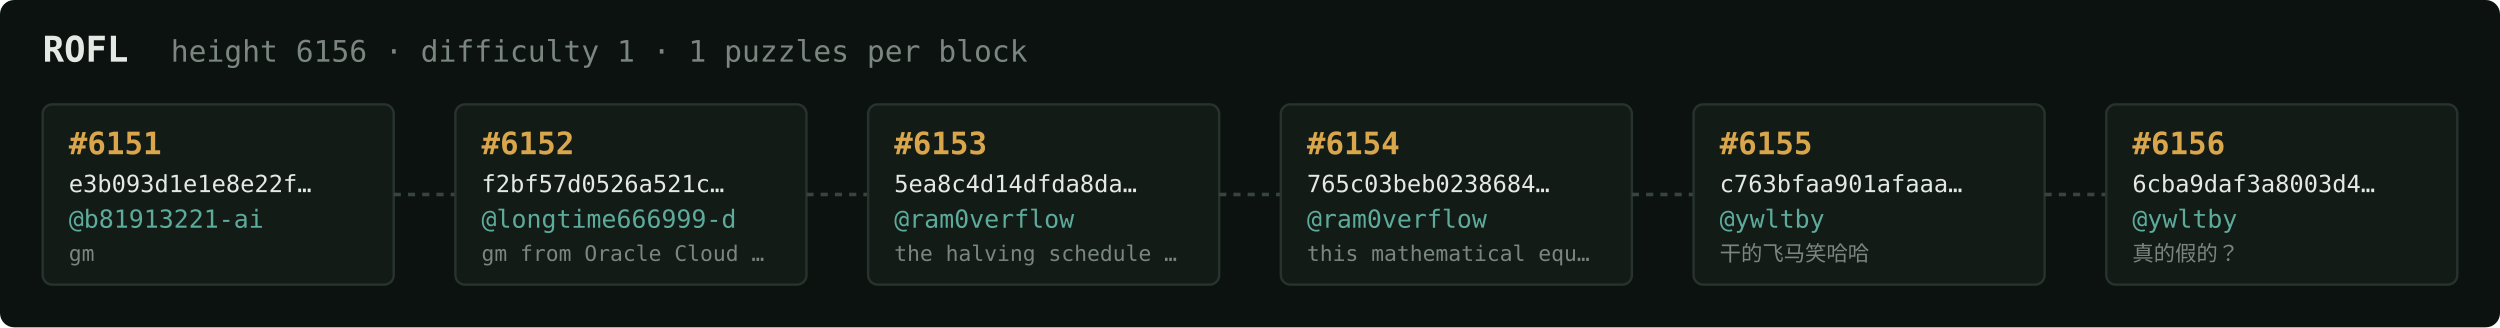
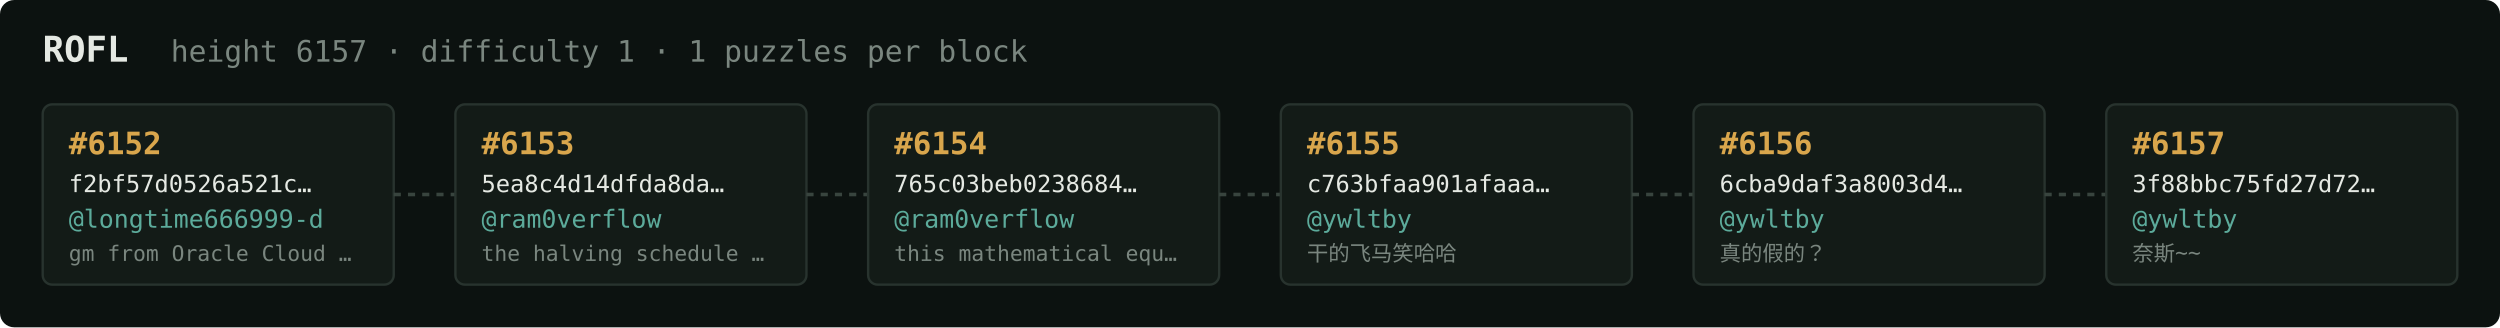
<svg xmlns="http://www.w3.org/2000/svg" width="1054" height="138" viewBox="0 0 1054 138" font-family="ui-monospace,SFMono-Regular,Menlo,monospace">
  <rect fill="#0c1210" width="1054" height="138" rx="6" />
  <text x="18" y="26" fill="#e5e9e3" font-size="15" font-weight="700">ROFL</text>
-   <text x="72" y="26" fill="#7a867f" font-size="12.5">height 6156 · difficulty 1 · 1 puzzles per block</text>
+   <text x="72" y="26" fill="#7a867f" font-size="12.5">height 6157 · difficulty 1 · 1 puzzles per block</text>
  <rect x="18" y="44" width="148" height="76" rx="4" fill="#131b17" stroke="#28332e" stroke-width="1" />
-   <text x="29" y="65" fill="#d9a64c" font-size="13" font-weight="700">#6151</text>
-   <text x="29" y="81" fill="#e5e9e3" font-size="10">e3b093d1e1e8e22f…</text>
-   <text x="29" y="96" fill="#5cab9b" font-size="10.5">@b81913221-ai</text>
-   <text x="29" y="110" fill="#7a867f" font-size="9">gm</text>
+   <text x="29" y="65" fill="#d9a64c" font-size="13" font-weight="700">#6152</text>
+   <text x="29" y="81" fill="#e5e9e3" font-size="10">f2bf57d0526a521c…</text>
+   <text x="29" y="96" fill="#5cab9b" font-size="10.5">@longtime666999-d</text>
+   <text x="29" y="110" fill="#7a867f" font-size="9">gm from Oracle Cloud …</text>
  <line x1="166" y1="82.0" x2="192" y2="82.0" stroke="#38443e" stroke-width="1.5" stroke-dasharray="3 3" />
  <rect x="192" y="44" width="148" height="76" rx="4" fill="#131b17" stroke="#28332e" stroke-width="1" />
-   <text x="203" y="65" fill="#d9a64c" font-size="13" font-weight="700">#6152</text>
-   <text x="203" y="81" fill="#e5e9e3" font-size="10">f2bf57d0526a521c…</text>
-   <text x="203" y="96" fill="#5cab9b" font-size="10.5">@longtime666999-d</text>
-   <text x="203" y="110" fill="#7a867f" font-size="9">gm from Oracle Cloud …</text>
+   <text x="203" y="65" fill="#d9a64c" font-size="13" font-weight="700">#6153</text>
+   <text x="203" y="81" fill="#e5e9e3" font-size="10">5ea8c4d14dfda8da…</text>
+   <text x="203" y="96" fill="#5cab9b" font-size="10.5">@ram0verflow</text>
+   <text x="203" y="110" fill="#7a867f" font-size="9">the halving schedule …</text>
  <line x1="340" y1="82.0" x2="366" y2="82.0" stroke="#38443e" stroke-width="1.5" stroke-dasharray="3 3" />
  <rect x="366" y="44" width="148" height="76" rx="4" fill="#131b17" stroke="#28332e" stroke-width="1" />
-   <text x="377" y="65" fill="#d9a64c" font-size="13" font-weight="700">#6153</text>
-   <text x="377" y="81" fill="#e5e9e3" font-size="10">5ea8c4d14dfda8da…</text>
+   <text x="377" y="65" fill="#d9a64c" font-size="13" font-weight="700">#6154</text>
+   <text x="377" y="81" fill="#e5e9e3" font-size="10">765c03beb0238684…</text>
  <text x="377" y="96" fill="#5cab9b" font-size="10.5">@ram0verflow</text>
-   <text x="377" y="110" fill="#7a867f" font-size="9">the halving schedule …</text>
+   <text x="377" y="110" fill="#7a867f" font-size="9">this mathematical equ…</text>
  <line x1="514" y1="82.0" x2="540" y2="82.0" stroke="#38443e" stroke-width="1.5" stroke-dasharray="3 3" />
  <rect x="540" y="44" width="148" height="76" rx="4" fill="#131b17" stroke="#28332e" stroke-width="1" />
-   <text x="551" y="65" fill="#d9a64c" font-size="13" font-weight="700">#6154</text>
-   <text x="551" y="81" fill="#e5e9e3" font-size="10">765c03beb0238684…</text>
-   <text x="551" y="96" fill="#5cab9b" font-size="10.5">@ram0verflow</text>
-   <text x="551" y="110" fill="#7a867f" font-size="9">this mathematical equ…</text>
+   <text x="551" y="65" fill="#d9a64c" font-size="13" font-weight="700">#6155</text>
+   <text x="551" y="81" fill="#e5e9e3" font-size="10">c763bfaa901afaaa…</text>
+   <text x="551" y="96" fill="#5cab9b" font-size="10.5">@ywltby</text>
+   <text x="551" y="110" fill="#7a867f" font-size="9">干的飞马笑哈哈</text>
  <line x1="688" y1="82.0" x2="714" y2="82.0" stroke="#38443e" stroke-width="1.5" stroke-dasharray="3 3" />
  <rect x="714" y="44" width="148" height="76" rx="4" fill="#131b17" stroke="#28332e" stroke-width="1" />
-   <text x="725" y="65" fill="#d9a64c" font-size="13" font-weight="700">#6155</text>
-   <text x="725" y="81" fill="#e5e9e3" font-size="10">c763bfaa901afaaa…</text>
+   <text x="725" y="65" fill="#d9a64c" font-size="13" font-weight="700">#6156</text>
+   <text x="725" y="81" fill="#e5e9e3" font-size="10">6cba9daf3a8003d4…</text>
  <text x="725" y="96" fill="#5cab9b" font-size="10.5">@ywltby</text>
-   <text x="725" y="110" fill="#7a867f" font-size="9">干的飞马笑哈哈</text>
+   <text x="725" y="110" fill="#7a867f" font-size="9">真的假的？</text>
  <line x1="862" y1="82.0" x2="888" y2="82.0" stroke="#38443e" stroke-width="1.5" stroke-dasharray="3 3" />
  <rect x="888" y="44" width="148" height="76" rx="4" fill="#131b17" stroke="#28332e" stroke-width="1" />
-   <text x="899" y="65" fill="#d9a64c" font-size="13" font-weight="700">#6156</text>
-   <text x="899" y="81" fill="#e5e9e3" font-size="10">6cba9daf3a8003d4…</text>
+   <text x="899" y="65" fill="#d9a64c" font-size="13" font-weight="700">#6157</text>
+   <text x="899" y="81" fill="#e5e9e3" font-size="10">3f88bbc75fd27d72…</text>
  <text x="899" y="96" fill="#5cab9b" font-size="10.5">@ywltby</text>
-   <text x="899" y="110" fill="#7a867f" font-size="9">真的假的？</text>
+   <text x="899" y="110" fill="#7a867f" font-size="9">奈斯~~</text>
</svg>
